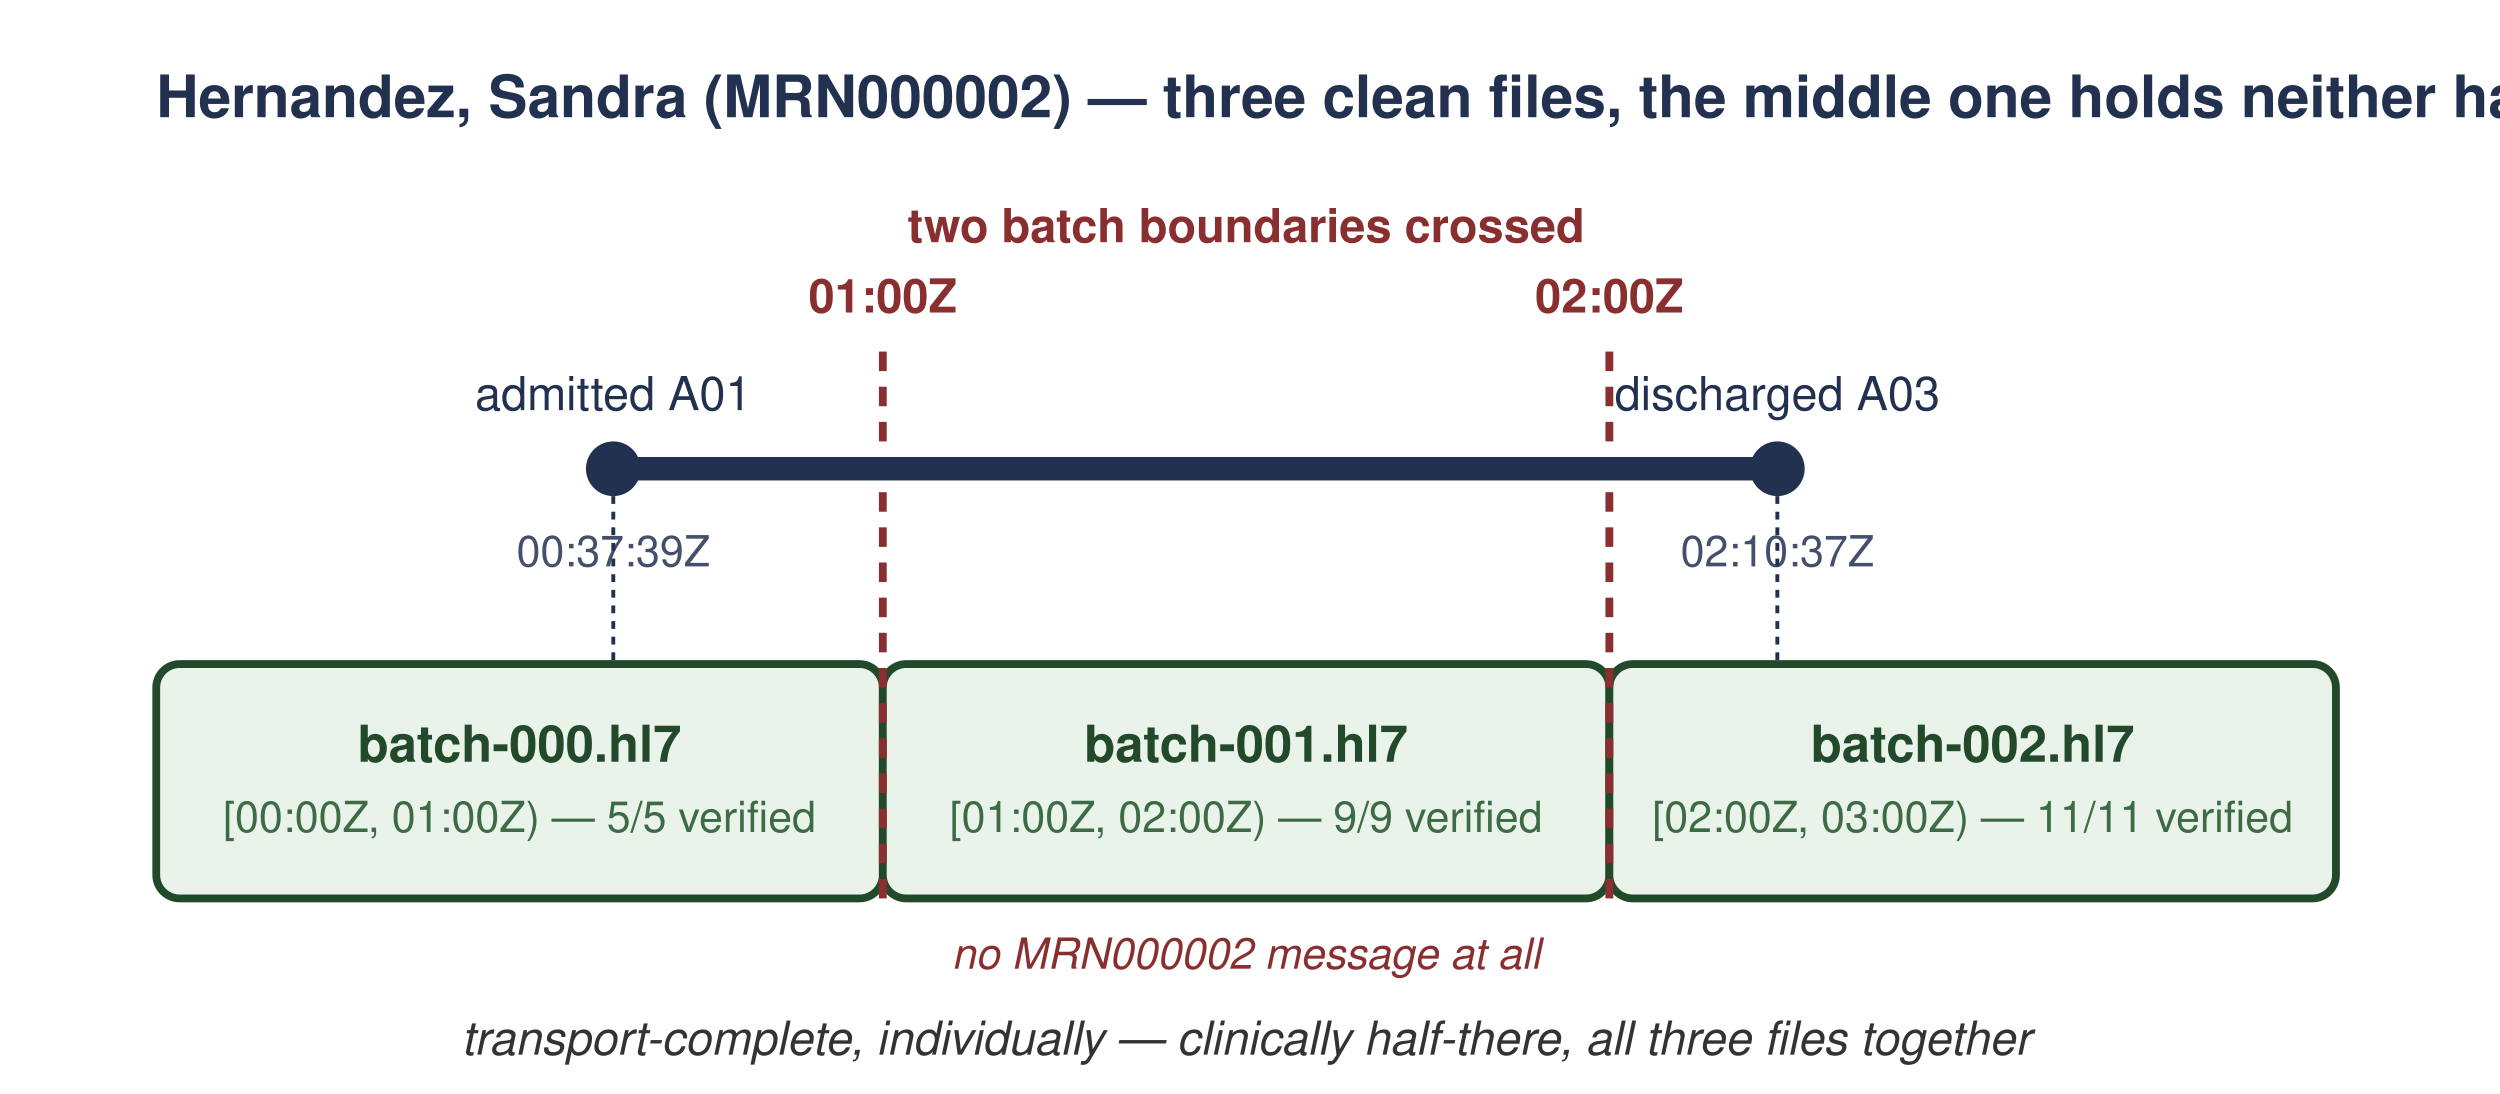
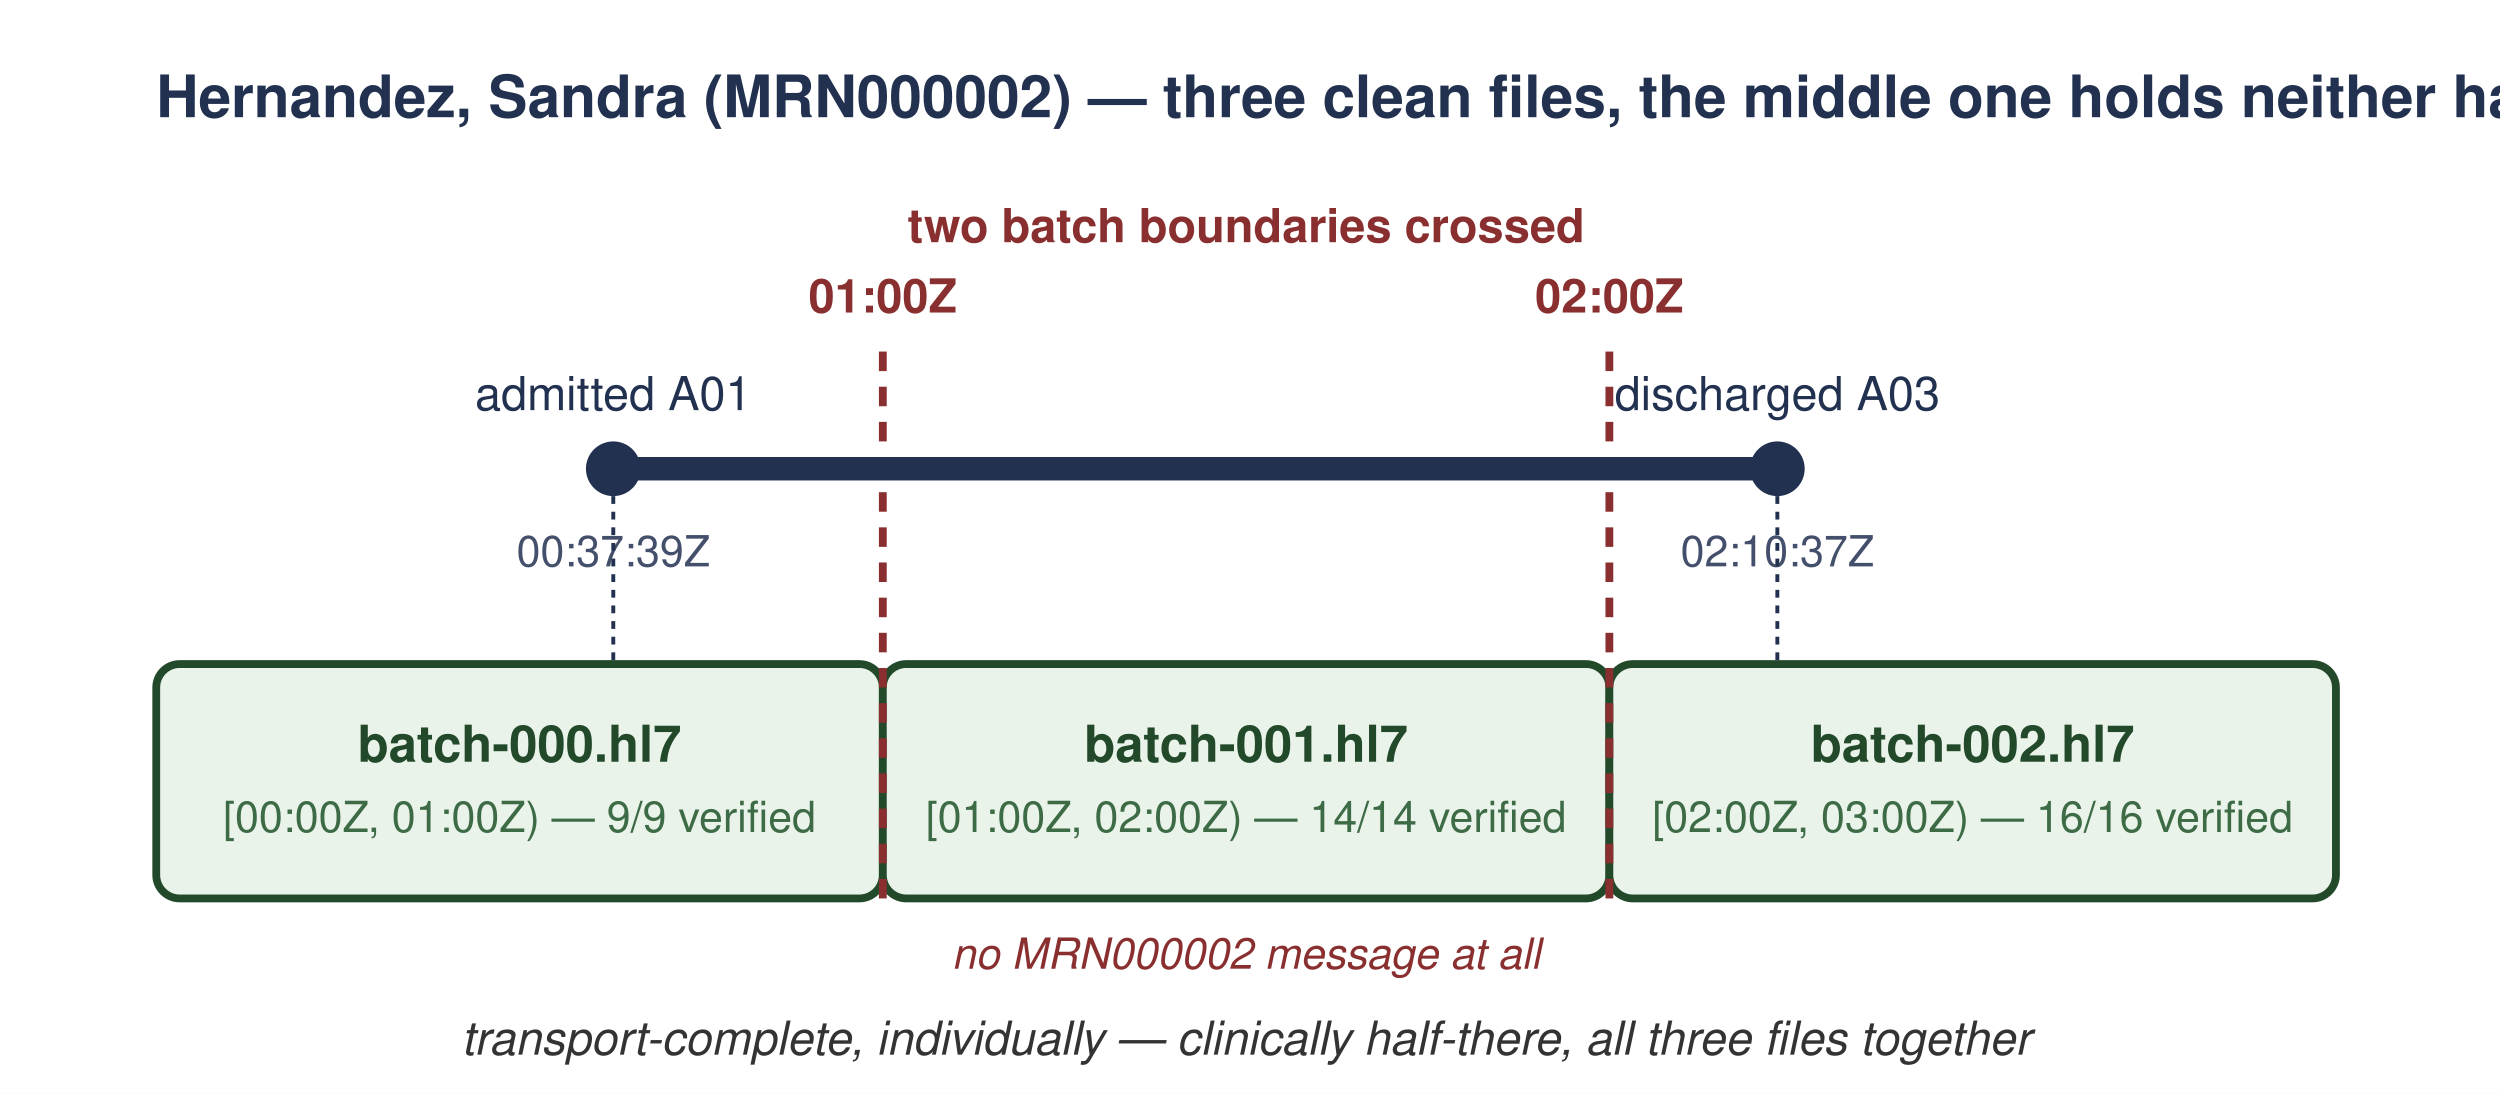
<svg xmlns="http://www.w3.org/2000/svg" viewBox="0 0 640 280" width="640" height="280" font-family="Helvetica, Arial, sans-serif" role="img" aria-label="One encounter bar for Hernandez, Sandra (MRN000002) crossing two batch boundaries, with three batch windows drawn individually clean and the middle window holding neither end of the encounter">
  <rect x="0" y="0" width="640" height="280" fill="#ffffff" />
  <text x="40" y="30" font-size="15" font-weight="600" fill="#22314f">Hernandez, Sandra (MRN000002) — three clean files, the middle one holds neither half</text>
  <rect x="40" y="170" width="186" height="60" rx="6" fill="#eaf3ea" stroke="#22492a" stroke-width="2" />
  <rect x="226" y="170" width="186" height="60" rx="6" fill="#eaf3ea" stroke="#22492a" stroke-width="2" />
  <rect x="412" y="170" width="186" height="60" rx="6" fill="#eaf3ea" stroke="#22492a" stroke-width="2" />
  <text x="133" y="195" text-anchor="middle" font-size="13" font-weight="600" fill="#22492a">batch-000.hl7</text>
-   <text x="133" y="213" text-anchor="middle" font-size="11" fill="#3d6b46">[00:00Z, 01:00Z) — 5/5 verified</text>
+   <text x="133" y="213" text-anchor="middle" font-size="11" fill="#3d6b46">[00:00Z, 01:00Z) — 9/9 verified</text>
  <text x="319" y="195" text-anchor="middle" font-size="13" font-weight="600" fill="#22492a">batch-001.hl7</text>
-   <text x="319" y="213" text-anchor="middle" font-size="11" fill="#3d6b46">[01:00Z, 02:00Z) — 9/9 verified</text>
+   <text x="319" y="213" text-anchor="middle" font-size="11" fill="#3d6b46">[01:00Z, 02:00Z) — 14/14 verified</text>
  <text x="505" y="195" text-anchor="middle" font-size="13" font-weight="600" fill="#22492a">batch-002.hl7</text>
-   <text x="505" y="213" text-anchor="middle" font-size="11" fill="#3d6b46">[02:00Z, 03:00Z) — 11/11 verified</text>
+   <text x="505" y="213" text-anchor="middle" font-size="11" fill="#3d6b46">[02:00Z, 03:00Z) — 16/16 verified</text>
  <line x1="226" y1="90" x2="226" y2="230" stroke="#8a2f2f" stroke-width="2" stroke-dasharray="5 4" />
  <text x="226" y="80" text-anchor="middle" font-size="12" font-weight="600" fill="#8a2f2f">01:00Z</text>
  <line x1="412" y1="90" x2="412" y2="230" stroke="#8a2f2f" stroke-width="2" stroke-dasharray="5 4" />
  <text x="412" y="80" text-anchor="middle" font-size="12" font-weight="600" fill="#8a2f2f">02:00Z</text>
  <text x="319" y="62" text-anchor="middle" font-size="12" font-weight="600" fill="#8a2f2f">two batch boundaries crossed</text>
  <line x1="157" y1="120" x2="455" y2="120" stroke="#22314f" stroke-width="6" stroke-linecap="round" />
  <circle cx="157" cy="120" r="7" fill="#22314f" />
  <circle cx="455" cy="120" r="7" fill="#22314f" />
  <text x="157" y="105" text-anchor="middle" font-size="12" fill="#22314f">admitted A01</text>
  <text x="157" y="145" text-anchor="middle" font-size="11" fill="#44506b">00:37:39Z</text>
  <text x="455" y="105" text-anchor="middle" font-size="12" fill="#22314f">discharged A03</text>
  <text x="455" y="145" text-anchor="middle" font-size="11" fill="#44506b">02:10:37Z</text>
  <line x1="157" y1="127" x2="157" y2="170" stroke="#22314f" stroke-width="1" stroke-dasharray="2 2" />
  <line x1="455" y1="127" x2="455" y2="170" stroke="#22314f" stroke-width="1" stroke-dasharray="2 2" />
  <text x="319" y="248" text-anchor="middle" font-size="11" font-style="italic" fill="#8a2f2f">no MRN000002 message at all</text>
  <text x="319" y="270" text-anchor="middle" font-size="12" font-style="italic" fill="#333">transport-complete, individually — clinically half-there, all three files together</text>
</svg>
